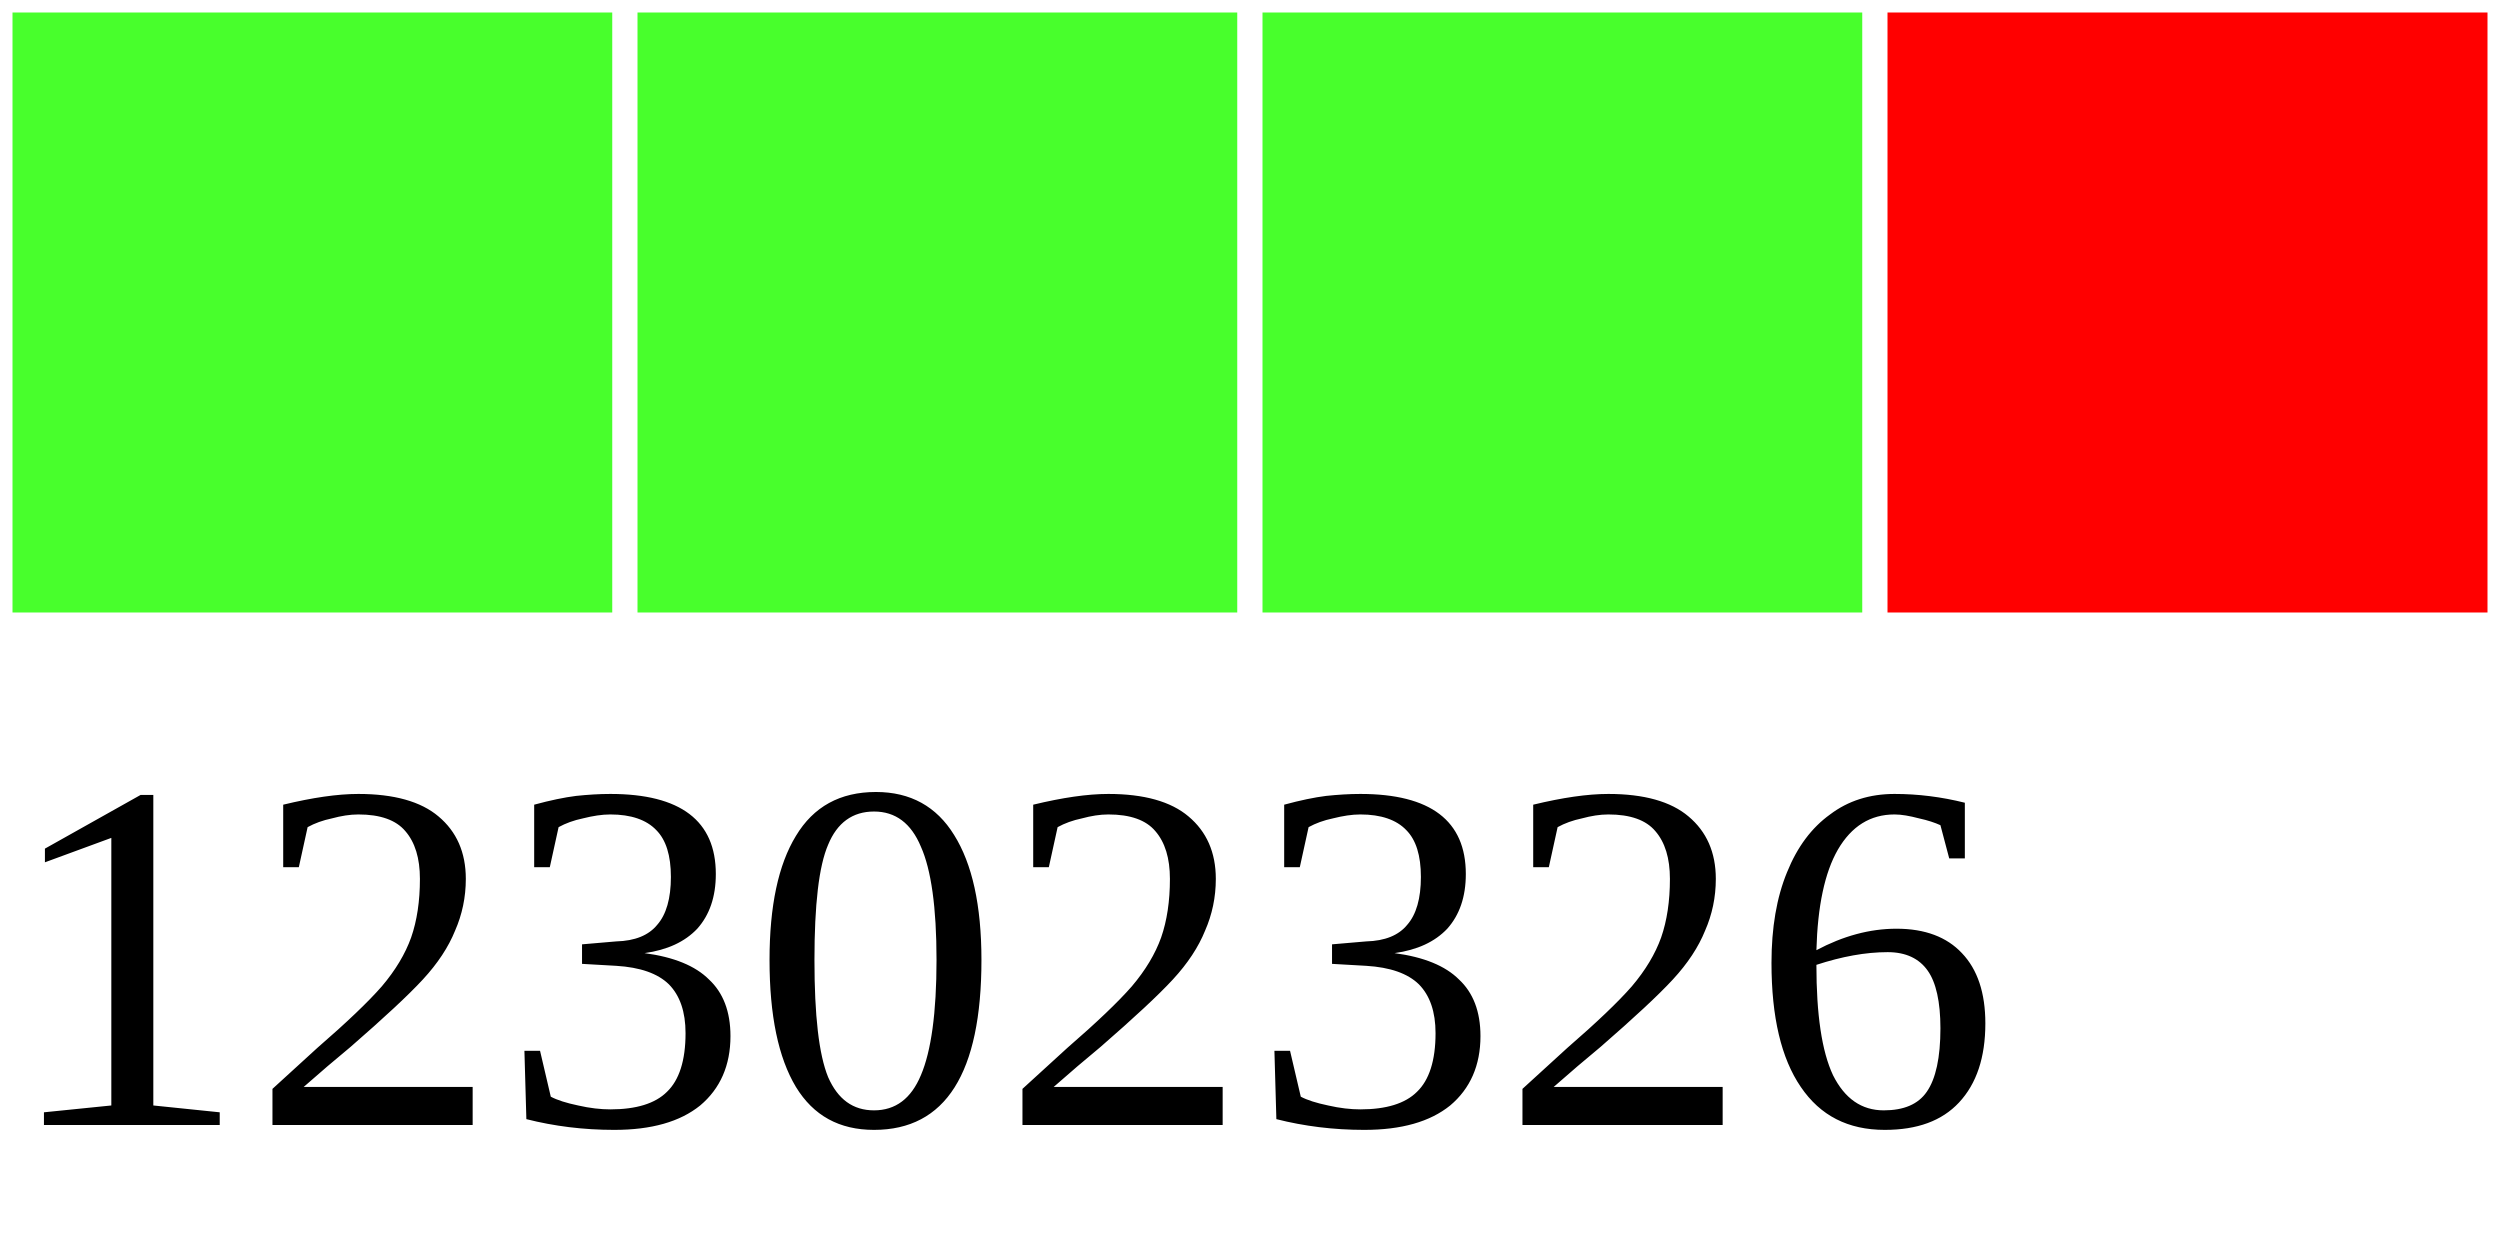
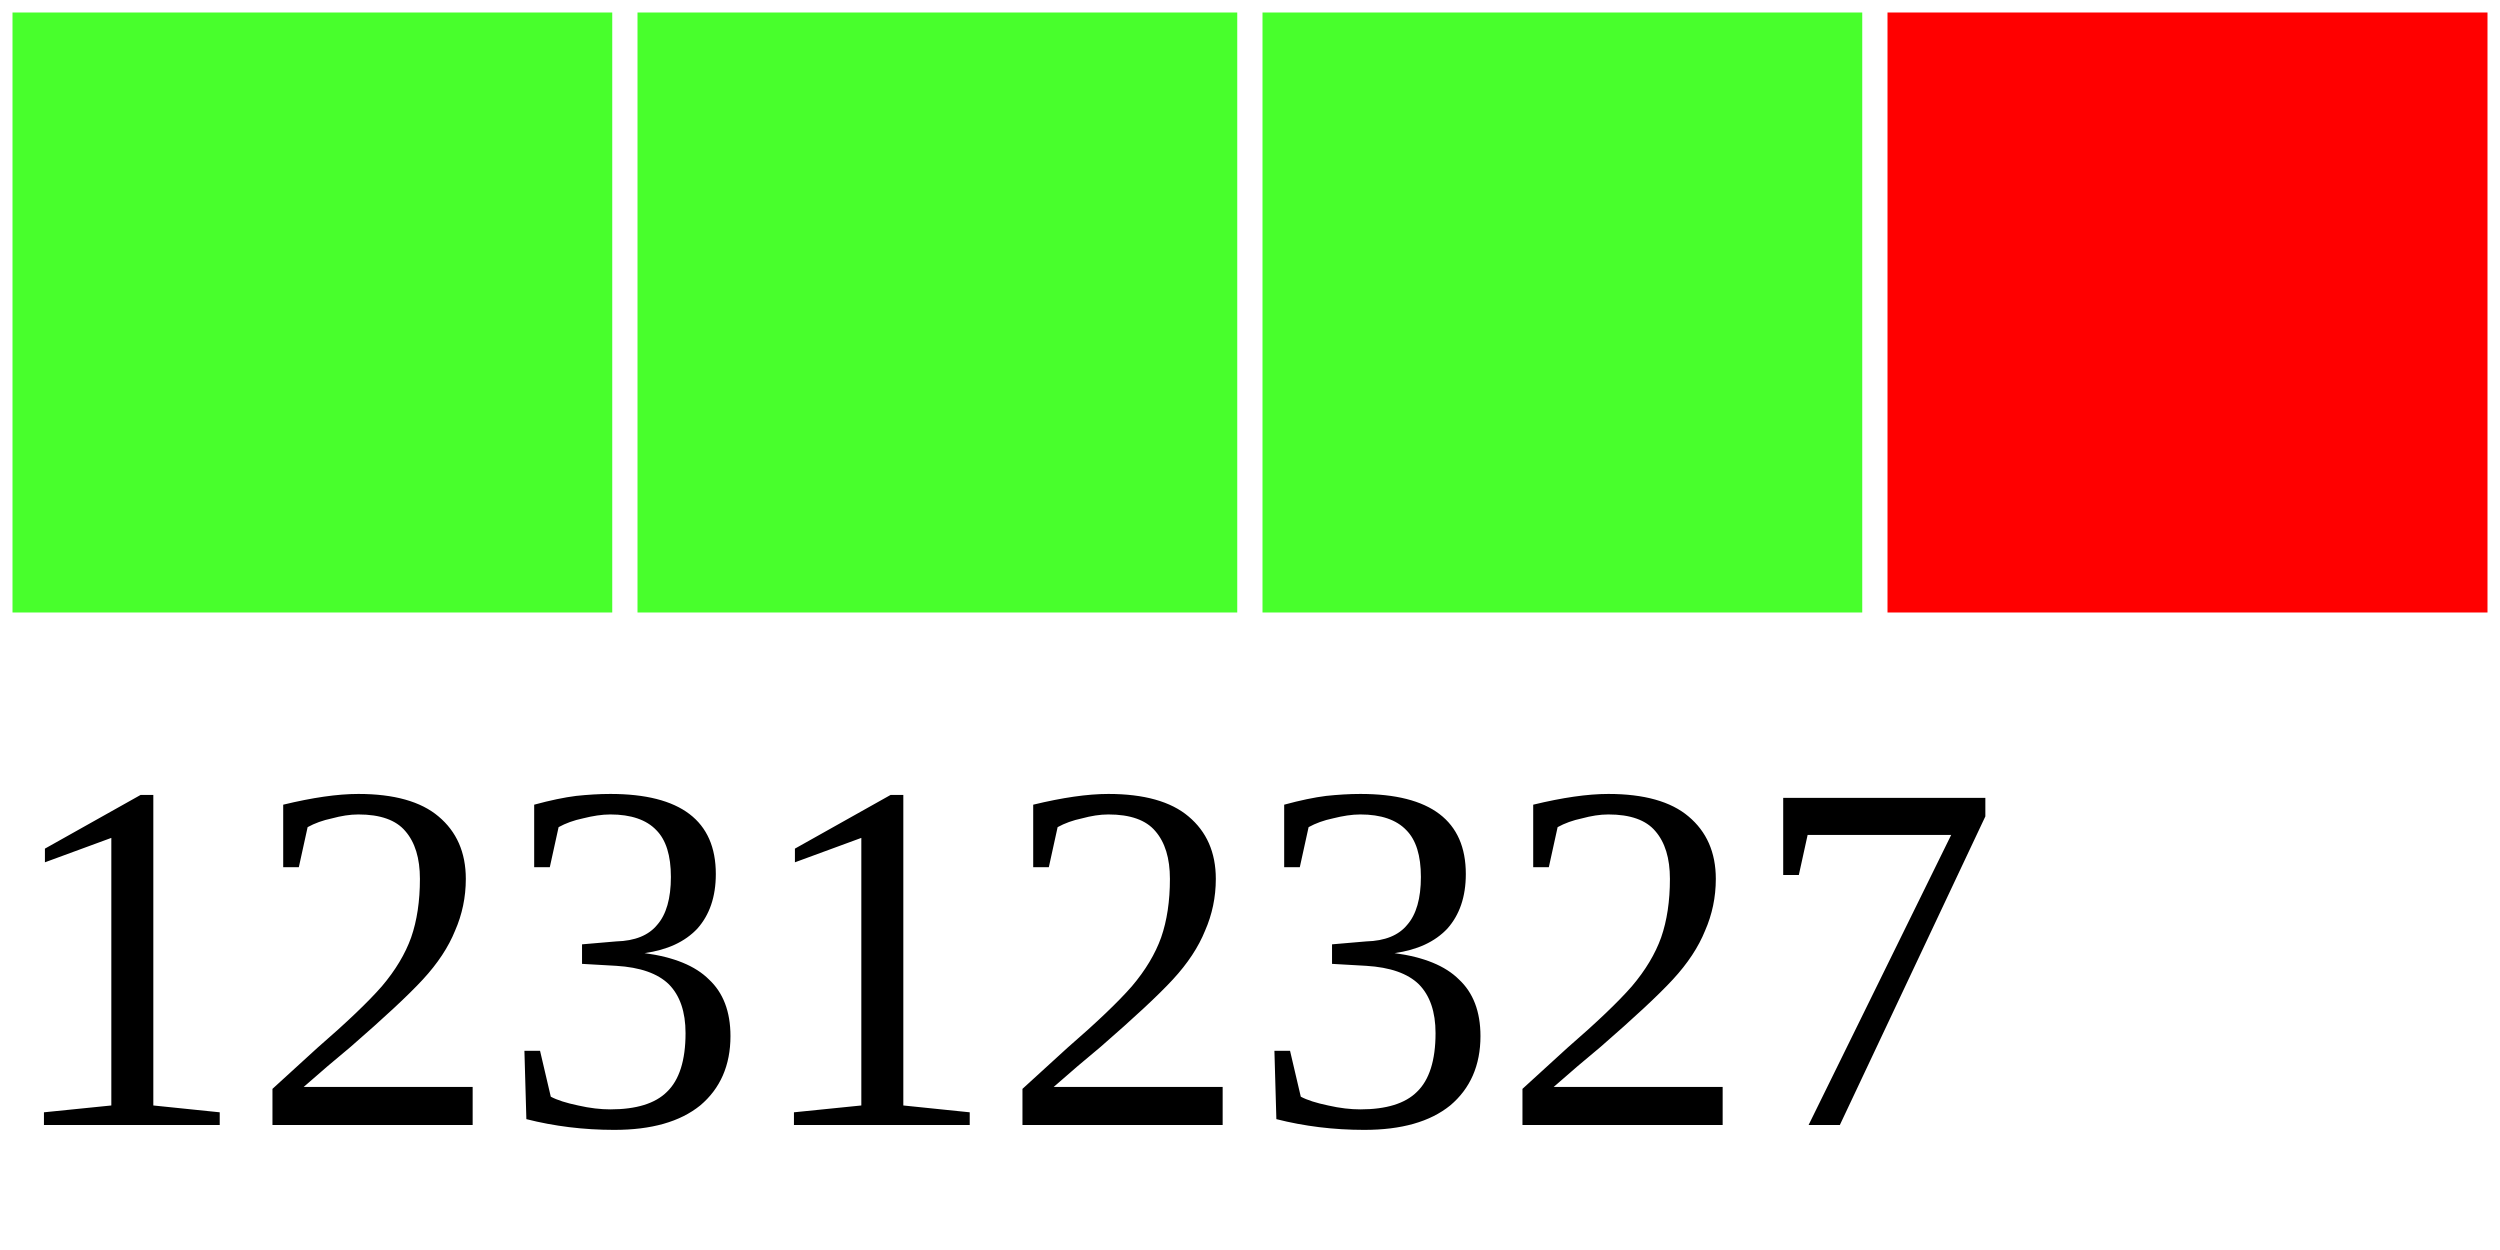
<svg xmlns="http://www.w3.org/2000/svg" width="40" height="20">
  <g>
    <rect width="10" height="10" style="fill:#48FF2C;stroke-width:0.4;stroke:rgb(255,255,255)" x="0" />
    <rect width="10" height="10" style="fill:#48FF2C;stroke-width:0.4;stroke:rgb(255,255,255)" x="10" />
    <rect width="10" height="10" style="fill:#48FF2C;stroke-width:0.4;stroke:rgb(255,255,255)" x="20" />
    <rect width="10" height="10" style="fill:#FF0000;stroke-width:0.4;stroke:rgb(255,255,255)" x="30" />
-     <text x="0" y="18" fill="black" font-size="8">12302326</text>
+     <text x="0" y="18" fill="black" font-size="8">12312327</text>
  </g>
</svg>
